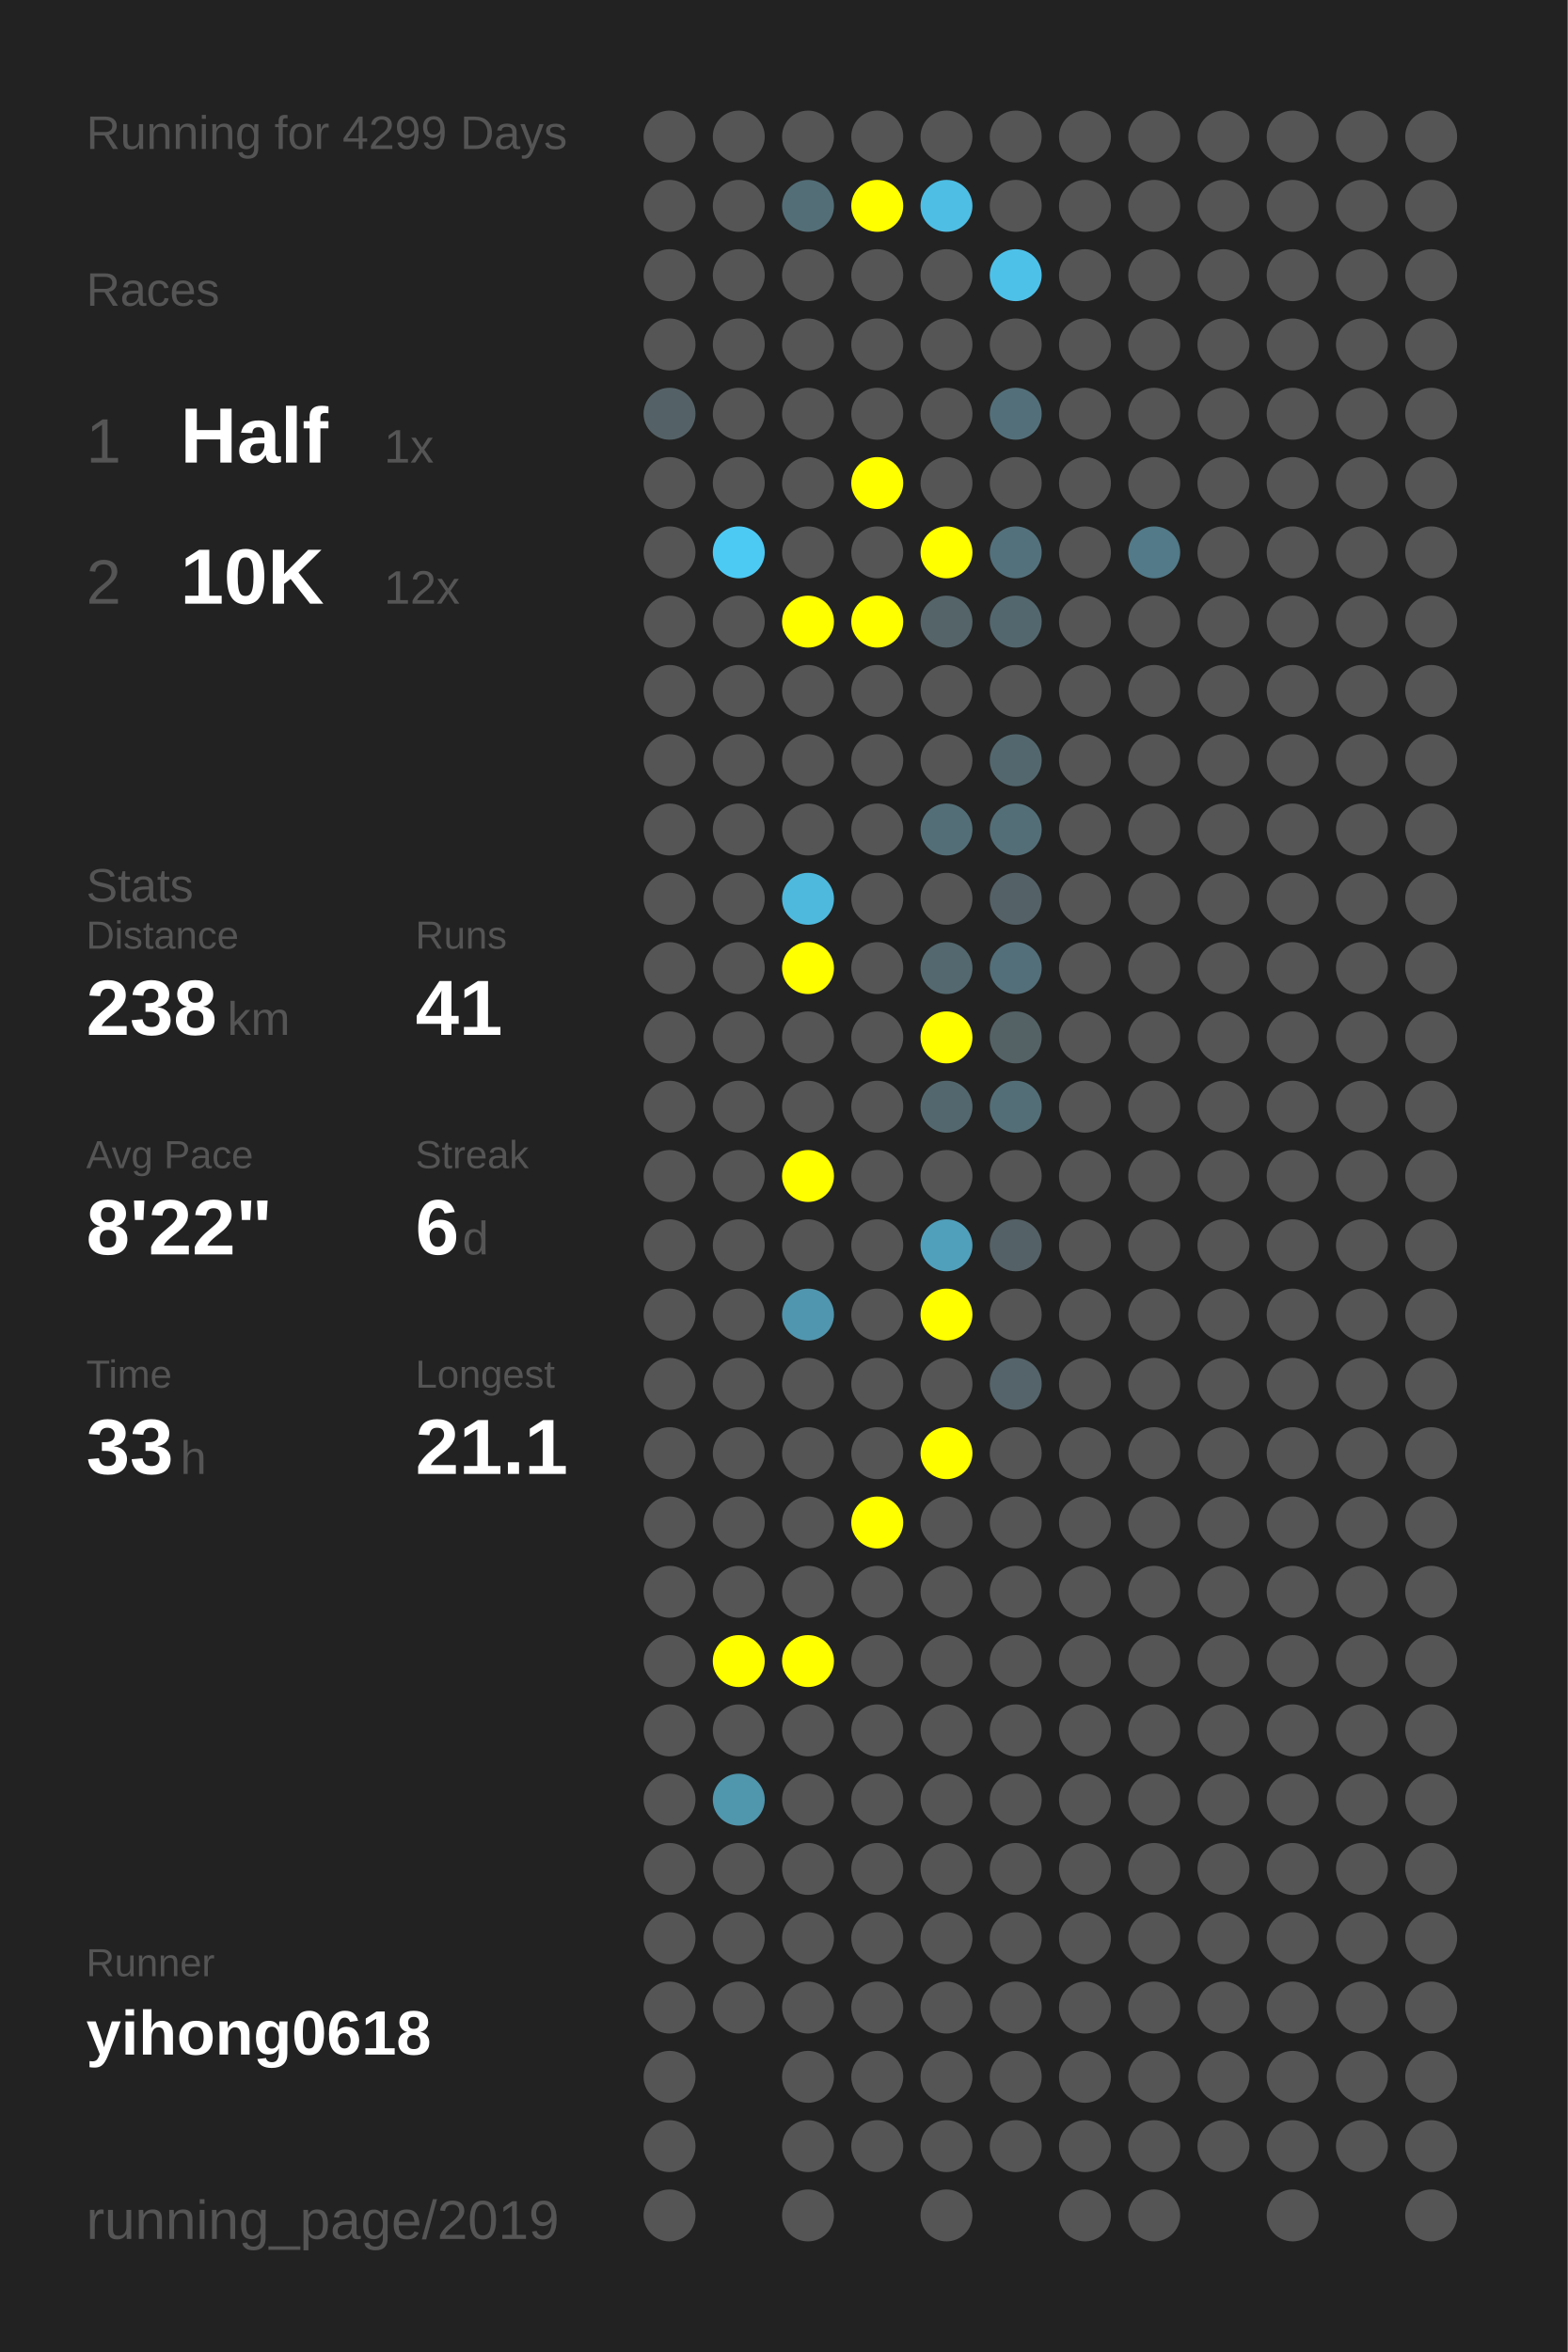
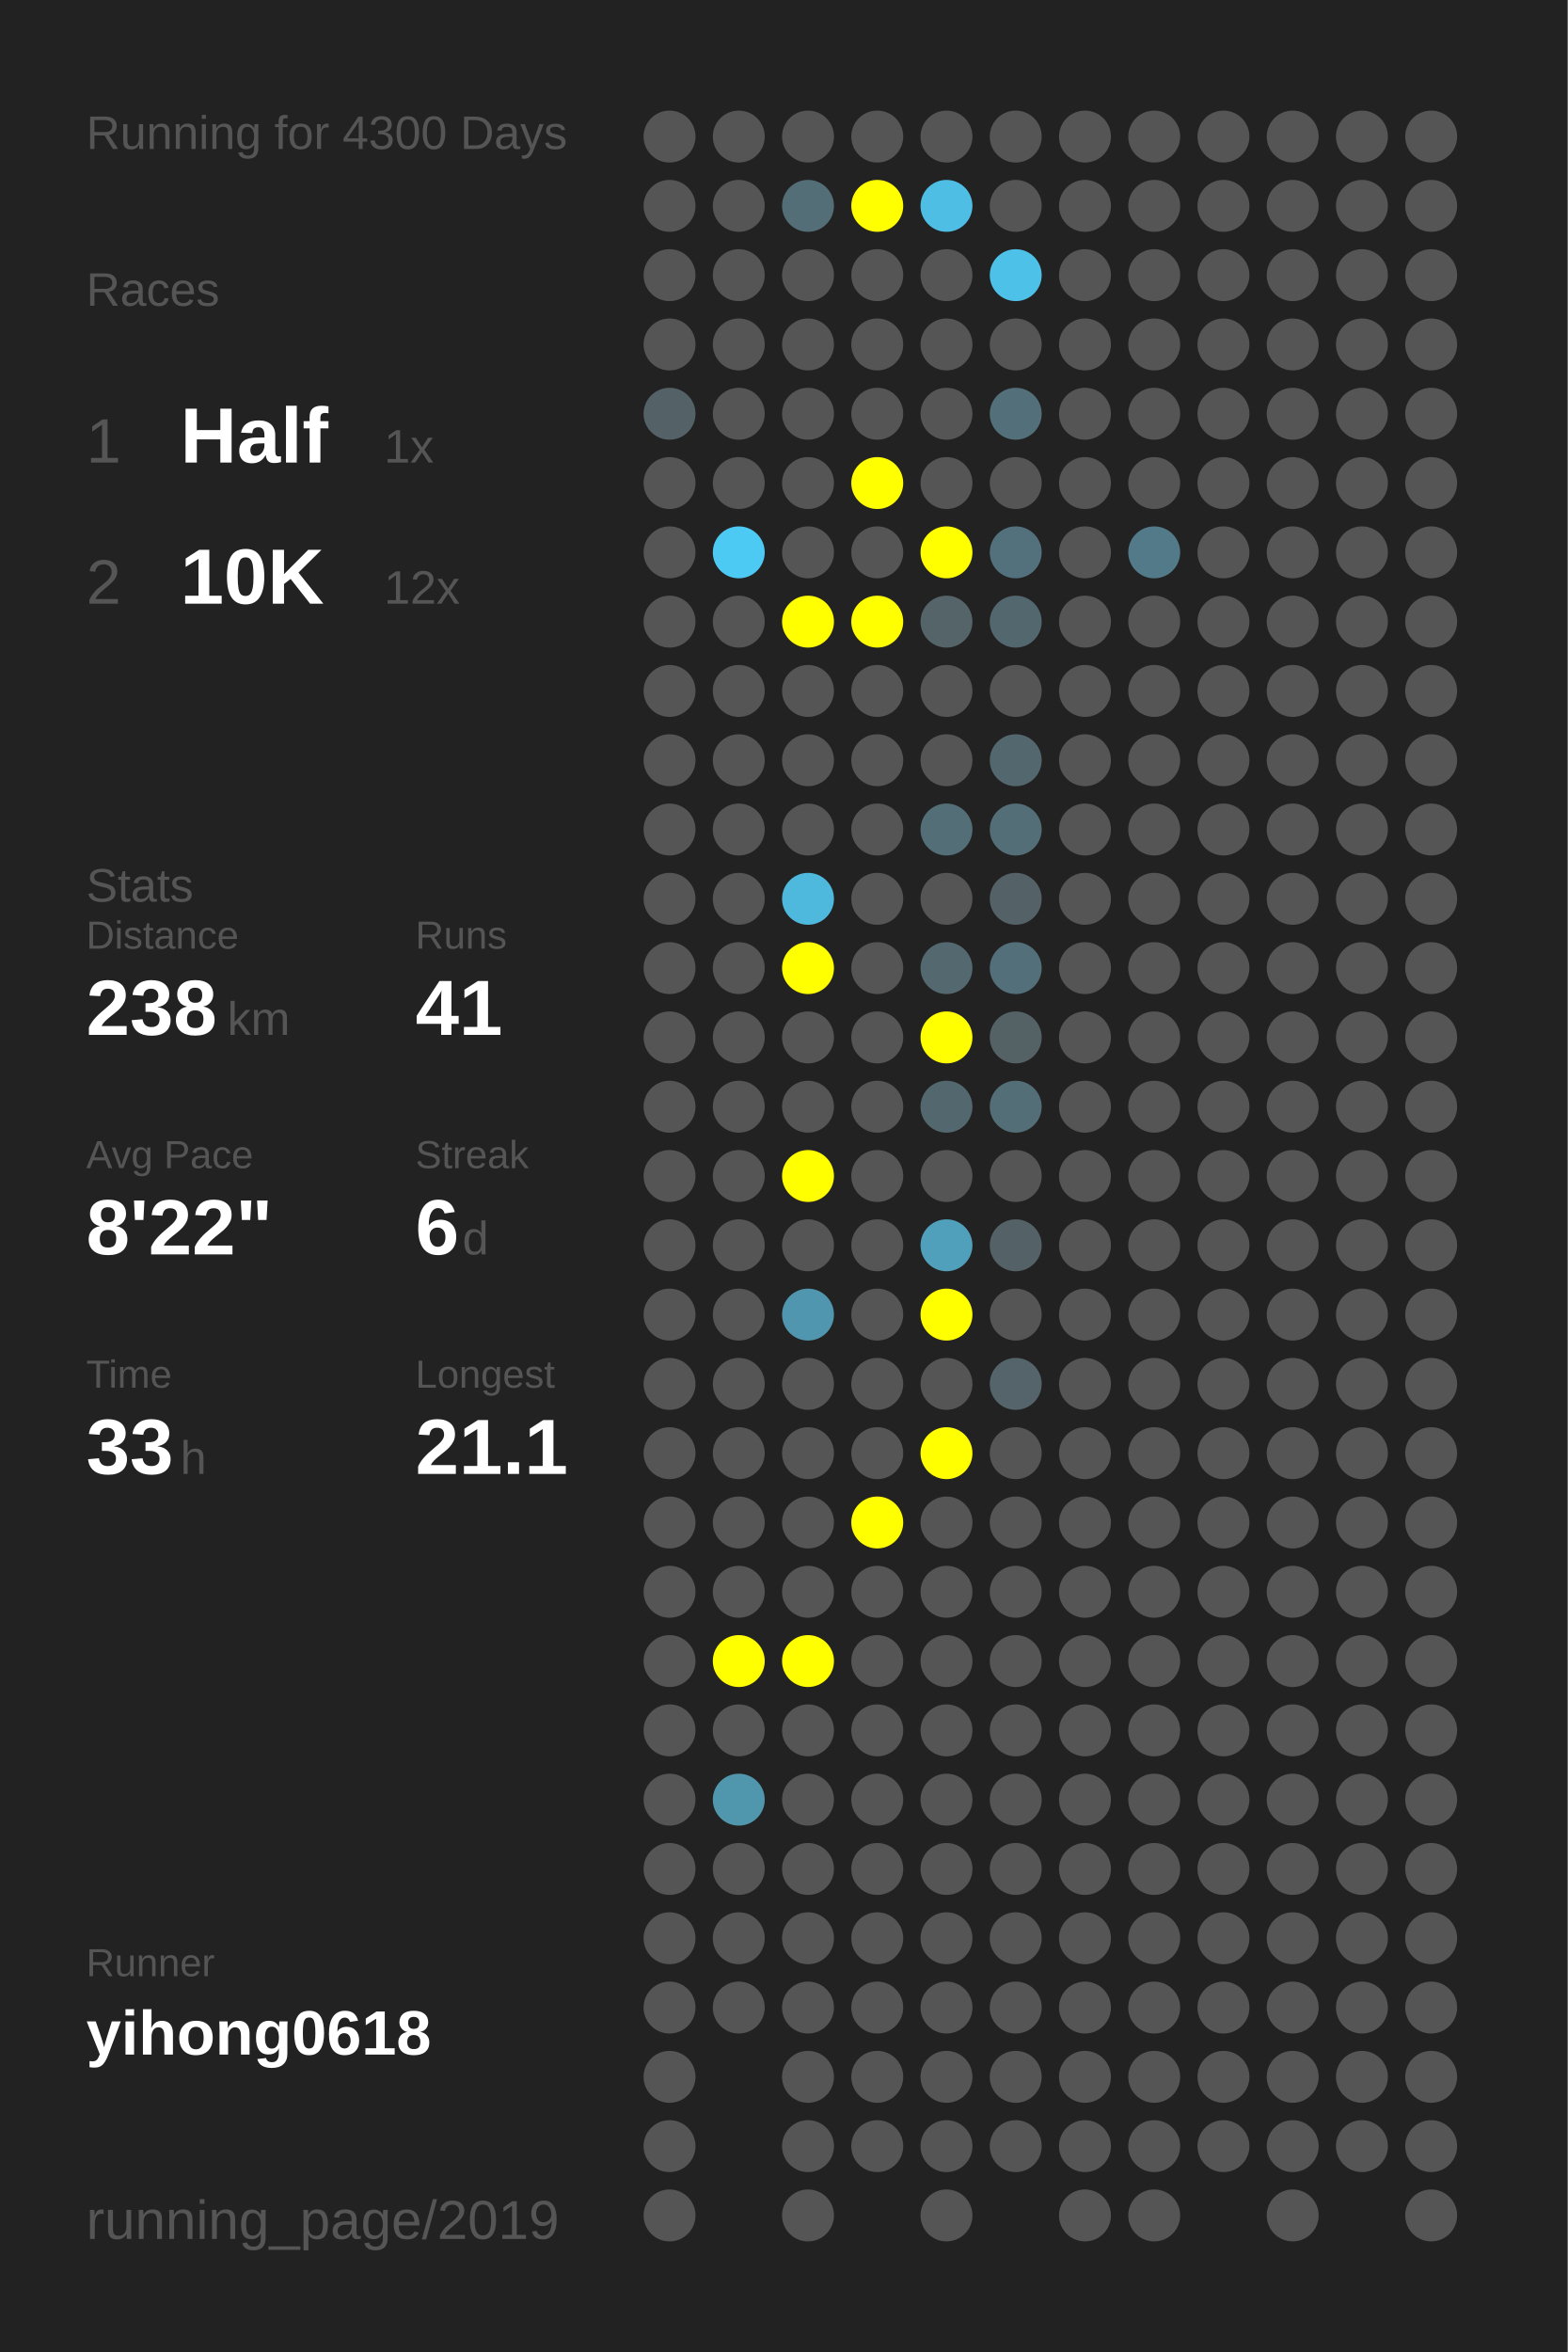
<svg xmlns="http://www.w3.org/2000/svg" baseProfile="full" height="300mm" version="1.1" viewBox="0,0,200,300" width="200mm">
  <defs />
  <rect fill="#222222" height="300" width="200" x="0" y="0" />
-   <text fill="#555555" style="font-size:6px; font-family:Arial;" x="11" y="19">Running for 4299 Days</text>
+   <text fill="#555555" style="font-size:6px; font-family:Arial;" x="11" y="19">Running for 4300 Days</text>
  <text fill="#555555" style="font-size:6px; font-family:Arial;" x="11" y="39">Races</text>
  <text fill="#555555" style="font-size:8px; font-family:Arial;" x="11" y="59">1</text>
  <text fill="#FFFFFF" style="font-size:10px; font-family:Arial; font-weight:bold;" x="23" y="59">Half</text>
  <text fill="#555555" style="font-size:6px; font-family:Arial;" x="49" y="59">1x</text>
  <text fill="#555555" style="font-size:8px; font-family:Arial;" x="11" y="77">2</text>
  <text fill="#FFFFFF" style="font-size:10px; font-family:Arial; font-weight:bold;" x="23" y="77">10K</text>
  <text fill="#555555" style="font-size:6px; font-family:Arial;" x="49" y="77">12x</text>
  <text fill="#555555" style="font-size:6px; font-family:Arial;" x="11" y="115">Stats</text>
  <text fill="#555555" style="font-size:5px; font-family:Arial;" x="11" y="121">Distance</text>
  <text fill="#FFFFFF" style="font-size:10px; font-family:Arial; font-weight:bold;" x="11" y="132">238</text>
  <text fill="#555555" style="font-size:6px; font-family:Arial;" x="29" y="132">km</text>
  <text fill="#555555" style="font-size:5px; font-family:Arial;" x="53" y="121">Runs</text>
  <text fill="#FFFFFF" style="font-size:10px; font-family:Arial; font-weight:bold;" x="53" y="132">41</text>
  <text fill="#555555" style="font-size:5px; font-family:Arial;" x="11" y="149">Avg Pace</text>
  <text fill="#FFFFFF" style="font-size:10px; font-family:Arial; font-weight:bold;" x="11" y="160">8'22"</text>
  <text fill="#555555" style="font-size:5px; font-family:Arial;" x="53" y="149">Streak</text>
  <text fill="#FFFFFF" style="font-size:10px; font-family:Arial; font-weight:bold;" x="53" y="160">6</text>
  <text fill="#555555" style="font-size:6px; font-family:Arial;" x="59" y="160">d</text>
  <text fill="#555555" style="font-size:5px; font-family:Arial;" x="11" y="177">Time</text>
  <text fill="#FFFFFF" style="font-size:10px; font-family:Arial; font-weight:bold;" x="11" y="188">33</text>
  <text fill="#555555" style="font-size:6px; font-family:Arial;" x="23" y="188">h</text>
  <text fill="#555555" style="font-size:5px; font-family:Arial;" x="53" y="177">Longest</text>
  <text fill="#FFFFFF" style="font-size:10px; font-family:Arial; font-weight:bold;" x="53" y="188">21.1</text>
  <text fill="#555555" style="font-size:5px; font-family:Arial;" x="11" y="252.065">Runner</text>
  <text fill="#FFFFFF" style="font-size:8px; font-family:Arial; font-weight:bold;" x="11" y="262.065">yihong0618</text>
  <text fill="#555555" style="font-size:7px; font-family:Arial;" x="11" y="285.581">running_page/2019</text>
  <circle cx="85.417" cy="17.419" fill="#555555" r="3.312" />
  <circle cx="85.417" cy="26.258" fill="#555555" r="3.312" />
  <circle cx="85.417" cy="35.097" fill="#555555" r="3.312" />
  <circle cx="85.417" cy="43.935" fill="#555555" r="3.312" />
  <circle cx="85.417" cy="52.774" fill="#546267" r="3.312" />
  <circle cx="85.417" cy="61.613" fill="#555555" r="3.312" />
  <circle cx="85.417" cy="70.452" fill="#555555" r="3.312" />
  <circle cx="85.417" cy="79.29" fill="#555555" r="3.312" />
  <circle cx="85.417" cy="88.129" fill="#555555" r="3.312" />
  <circle cx="85.417" cy="96.968" fill="#555555" r="3.312" />
  <circle cx="85.417" cy="105.806" fill="#555555" r="3.312" />
  <circle cx="85.417" cy="114.645" fill="#555555" r="3.312" />
  <circle cx="85.417" cy="123.484" fill="#555555" r="3.312" />
  <circle cx="85.417" cy="132.323" fill="#555555" r="3.312" />
  <circle cx="85.417" cy="141.161" fill="#555555" r="3.312" />
  <circle cx="85.417" cy="150" fill="#555555" r="3.312" />
  <circle cx="85.417" cy="158.839" fill="#555555" r="3.312" />
  <circle cx="85.417" cy="167.677" fill="#555555" r="3.312" />
  <circle cx="85.417" cy="176.516" fill="#555555" r="3.312" />
  <circle cx="85.417" cy="185.355" fill="#555555" r="3.312" />
  <circle cx="85.417" cy="194.194" fill="#555555" r="3.312" />
  <circle cx="85.417" cy="203.032" fill="#555555" r="3.312" />
  <circle cx="85.417" cy="211.871" fill="#555555" r="3.312" />
  <circle cx="85.417" cy="220.71" fill="#555555" r="3.312" />
  <circle cx="85.417" cy="229.548" fill="#555555" r="3.312" />
  <circle cx="85.417" cy="238.387" fill="#555555" r="3.312" />
  <circle cx="85.417" cy="247.226" fill="#555555" r="3.312" />
  <circle cx="85.417" cy="256.065" fill="#555555" r="3.312" />
  <circle cx="85.417" cy="264.903" fill="#555555" r="3.312" />
  <circle cx="85.417" cy="273.742" fill="#555555" r="3.312" />
  <circle cx="85.417" cy="282.581" fill="#555555" r="3.312" />
  <circle cx="94.25" cy="17.419" fill="#555555" r="3.312" />
  <circle cx="94.25" cy="26.258" fill="#555555" r="3.312" />
  <circle cx="94.25" cy="35.097" fill="#555555" r="3.312" />
  <circle cx="94.25" cy="43.935" fill="#555555" r="3.312" />
  <circle cx="94.25" cy="52.774" fill="#555555" r="3.312" />
  <circle cx="94.25" cy="61.613" fill="#555555" r="3.312" />
  <circle cx="94.25" cy="70.452" fill="#4dcaf4" r="3.312" />
  <circle cx="94.25" cy="79.29" fill="#555555" r="3.312" />
  <circle cx="94.25" cy="88.129" fill="#555555" r="3.312" />
  <circle cx="94.25" cy="96.968" fill="#555555" r="3.312" />
  <circle cx="94.25" cy="105.806" fill="#555555" r="3.312" />
  <circle cx="94.25" cy="114.645" fill="#555555" r="3.312" />
  <circle cx="94.25" cy="123.484" fill="#555555" r="3.312" />
  <circle cx="94.25" cy="132.323" fill="#555555" r="3.312" />
  <circle cx="94.25" cy="141.161" fill="#555555" r="3.312" />
  <circle cx="94.25" cy="150" fill="#555555" r="3.312" />
  <circle cx="94.25" cy="158.839" fill="#555555" r="3.312" />
  <circle cx="94.25" cy="167.677" fill="#555555" r="3.312" />
  <circle cx="94.25" cy="176.516" fill="#555555" r="3.312" />
  <circle cx="94.25" cy="185.355" fill="#555555" r="3.312" />
  <circle cx="94.25" cy="194.194" fill="#555555" r="3.312" />
  <circle cx="94.25" cy="203.032" fill="#555555" r="3.312" />
  <circle cx="94.25" cy="211.871" fill="#FFFF00" r="3.312" />
  <circle cx="94.25" cy="220.71" fill="#555555" r="3.312" />
  <circle cx="94.25" cy="229.548" fill="#5096ad" r="3.312" />
  <circle cx="94.25" cy="238.387" fill="#555555" r="3.312" />
  <circle cx="94.25" cy="247.226" fill="#555555" r="3.312" />
  <circle cx="94.25" cy="256.065" fill="#555555" r="3.312" />
  <circle cx="103.083" cy="17.419" fill="#555555" r="3.312" />
  <circle cx="103.083" cy="26.258" fill="#536e77" r="3.312" />
  <circle cx="103.083" cy="35.097" fill="#555555" r="3.312" />
  <circle cx="103.083" cy="43.935" fill="#555555" r="3.312" />
  <circle cx="103.083" cy="52.774" fill="#555555" r="3.312" />
  <circle cx="103.083" cy="61.613" fill="#555555" r="3.312" />
  <circle cx="103.083" cy="70.452" fill="#555555" r="3.312" />
  <circle cx="103.083" cy="79.29" fill="#FFFF00" r="3.312" />
  <circle cx="103.083" cy="88.129" fill="#555555" r="3.312" />
  <circle cx="103.083" cy="96.968" fill="#555555" r="3.312" />
  <circle cx="103.083" cy="105.806" fill="#555555" r="3.312" />
  <circle cx="103.083" cy="114.645" fill="#4eb9dd" r="3.312" />
  <circle cx="103.083" cy="123.484" fill="#FFFF00" r="3.312" />
  <circle cx="103.083" cy="132.323" fill="#555555" r="3.312" />
  <circle cx="103.083" cy="141.161" fill="#555555" r="3.312" />
  <circle cx="103.083" cy="150" fill="#FFFF00" r="3.312" />
  <circle cx="103.083" cy="158.839" fill="#555555" r="3.312" />
  <circle cx="103.083" cy="167.677" fill="#5096ae" r="3.312" />
  <circle cx="103.083" cy="176.516" fill="#555555" r="3.312" />
  <circle cx="103.083" cy="185.355" fill="#555555" r="3.312" />
  <circle cx="103.083" cy="194.194" fill="#555555" r="3.312" />
  <circle cx="103.083" cy="203.032" fill="#555555" r="3.312" />
  <circle cx="103.083" cy="211.871" fill="#FFFF00" r="3.312" />
  <circle cx="103.083" cy="220.71" fill="#555555" r="3.312" />
  <circle cx="103.083" cy="229.548" fill="#555555" r="3.312" />
  <circle cx="103.083" cy="238.387" fill="#555555" r="3.312" />
  <circle cx="103.083" cy="247.226" fill="#555555" r="3.312" />
  <circle cx="103.083" cy="256.065" fill="#555555" r="3.312" />
  <circle cx="103.083" cy="264.903" fill="#555555" r="3.312" />
  <circle cx="103.083" cy="273.742" fill="#555555" r="3.312" />
  <circle cx="103.083" cy="282.581" fill="#555555" r="3.312" />
  <circle cx="111.917" cy="17.419" fill="#555555" r="3.312" />
  <circle cx="111.917" cy="26.258" fill="#FFFF00" r="3.312" />
  <circle cx="111.917" cy="35.097" fill="#555555" r="3.312" />
  <circle cx="111.917" cy="43.935" fill="#555555" r="3.312" />
  <circle cx="111.917" cy="52.774" fill="#555555" r="3.312" />
  <circle cx="111.917" cy="61.613" fill="#FFFF00" r="3.312" />
  <circle cx="111.917" cy="70.452" fill="#555555" r="3.312" />
  <circle cx="111.917" cy="79.29" fill="#FFFF00" r="3.312" />
  <circle cx="111.917" cy="88.129" fill="#555555" r="3.312" />
  <circle cx="111.917" cy="96.968" fill="#555555" r="3.312" />
  <circle cx="111.917" cy="105.806" fill="#555555" r="3.312" />
  <circle cx="111.917" cy="114.645" fill="#555555" r="3.312" />
  <circle cx="111.917" cy="123.484" fill="#555555" r="3.312" />
  <circle cx="111.917" cy="132.323" fill="#555555" r="3.312" />
  <circle cx="111.917" cy="141.161" fill="#555555" r="3.312" />
  <circle cx="111.917" cy="150" fill="#555555" r="3.312" />
  <circle cx="111.917" cy="158.839" fill="#555555" r="3.312" />
  <circle cx="111.917" cy="167.677" fill="#555555" r="3.312" />
  <circle cx="111.917" cy="176.516" fill="#555555" r="3.312" />
  <circle cx="111.917" cy="185.355" fill="#555555" r="3.312" />
  <circle cx="111.917" cy="194.194" fill="#FFFF00" r="3.312" />
  <circle cx="111.917" cy="203.032" fill="#555555" r="3.312" />
  <circle cx="111.917" cy="211.871" fill="#555555" r="3.312" />
  <circle cx="111.917" cy="220.71" fill="#555555" r="3.312" />
  <circle cx="111.917" cy="229.548" fill="#555555" r="3.312" />
  <circle cx="111.917" cy="238.387" fill="#555555" r="3.312" />
  <circle cx="111.917" cy="247.226" fill="#555555" r="3.312" />
  <circle cx="111.917" cy="256.065" fill="#555555" r="3.312" />
  <circle cx="111.917" cy="264.903" fill="#555555" r="3.312" />
  <circle cx="111.917" cy="273.742" fill="#555555" r="3.312" />
  <circle cx="120.75" cy="17.419" fill="#555555" r="3.312" />
  <circle cx="120.75" cy="26.258" fill="#4ebee4" r="3.312" />
  <circle cx="120.75" cy="35.097" fill="#555555" r="3.312" />
  <circle cx="120.75" cy="43.935" fill="#555555" r="3.312" />
  <circle cx="120.75" cy="52.774" fill="#555555" r="3.312" />
  <circle cx="120.75" cy="61.613" fill="#555555" r="3.312" />
  <circle cx="120.75" cy="70.452" fill="#FFFF00" r="3.312" />
  <circle cx="120.75" cy="79.29" fill="#546469" r="3.312" />
  <circle cx="120.75" cy="88.129" fill="#555555" r="3.312" />
  <circle cx="120.75" cy="96.968" fill="#555555" r="3.312" />
  <circle cx="120.75" cy="105.806" fill="#536e77" r="3.312" />
  <circle cx="120.75" cy="114.645" fill="#555555" r="3.312" />
  <circle cx="120.75" cy="123.484" fill="#53686f" r="3.312" />
  <circle cx="120.75" cy="132.323" fill="#FFFF00" r="3.312" />
  <circle cx="120.75" cy="141.161" fill="#53686e" r="3.312" />
  <circle cx="120.75" cy="150" fill="#555555" r="3.312" />
  <circle cx="120.75" cy="158.839" fill="#50a0bb" r="3.312" />
  <circle cx="120.75" cy="167.677" fill="#FFFF00" r="3.312" />
  <circle cx="120.75" cy="176.516" fill="#555555" r="3.312" />
  <circle cx="120.75" cy="185.355" fill="#FFFF00" r="3.312" />
  <circle cx="120.75" cy="194.194" fill="#555555" r="3.312" />
  <circle cx="120.75" cy="203.032" fill="#555555" r="3.312" />
  <circle cx="120.75" cy="211.871" fill="#555555" r="3.312" />
  <circle cx="120.75" cy="220.71" fill="#555555" r="3.312" />
  <circle cx="120.75" cy="229.548" fill="#555555" r="3.312" />
  <circle cx="120.75" cy="238.387" fill="#555555" r="3.312" />
  <circle cx="120.75" cy="247.226" fill="#555555" r="3.312" />
  <circle cx="120.75" cy="256.065" fill="#555555" r="3.312" />
  <circle cx="120.75" cy="264.903" fill="#555555" r="3.312" />
  <circle cx="120.75" cy="273.742" fill="#555555" r="3.312" />
  <circle cx="120.75" cy="282.581" fill="#555555" r="3.312" />
  <circle cx="129.583" cy="17.419" fill="#555555" r="3.312" />
  <circle cx="129.583" cy="26.258" fill="#555555" r="3.312" />
  <circle cx="129.583" cy="35.097" fill="#4ec1e9" r="3.312" />
  <circle cx="129.583" cy="43.935" fill="#555555" r="3.312" />
  <circle cx="129.583" cy="52.774" fill="#53707a" r="3.312" />
  <circle cx="129.583" cy="61.613" fill="#555555" r="3.312" />
  <circle cx="129.583" cy="70.452" fill="#53717c" r="3.312" />
  <circle cx="129.583" cy="79.29" fill="#53676e" r="3.312" />
  <circle cx="129.583" cy="88.129" fill="#555555" r="3.312" />
  <circle cx="129.583" cy="96.968" fill="#53686e" r="3.312" />
  <circle cx="129.583" cy="105.806" fill="#536e77" r="3.312" />
  <circle cx="129.583" cy="114.645" fill="#546166" r="3.312" />
  <circle cx="129.583" cy="123.484" fill="#536f79" r="3.312" />
  <circle cx="129.583" cy="132.323" fill="#546266" r="3.312" />
  <circle cx="129.583" cy="141.161" fill="#536e77" r="3.312" />
  <circle cx="129.583" cy="150" fill="#555555" r="3.312" />
  <circle cx="129.583" cy="158.839" fill="#546166" r="3.312" />
  <circle cx="129.583" cy="167.677" fill="#555555" r="3.312" />
  <circle cx="129.583" cy="176.516" fill="#54646a" r="3.312" />
  <circle cx="129.583" cy="185.355" fill="#555555" r="3.312" />
  <circle cx="129.583" cy="194.194" fill="#555555" r="3.312" />
  <circle cx="129.583" cy="203.032" fill="#555555" r="3.312" />
  <circle cx="129.583" cy="211.871" fill="#555555" r="3.312" />
  <circle cx="129.583" cy="220.71" fill="#555555" r="3.312" />
  <circle cx="129.583" cy="229.548" fill="#555555" r="3.312" />
  <circle cx="129.583" cy="238.387" fill="#555555" r="3.312" />
  <circle cx="129.583" cy="247.226" fill="#555555" r="3.312" />
  <circle cx="129.583" cy="256.065" fill="#555555" r="3.312" />
  <circle cx="129.583" cy="264.903" fill="#555555" r="3.312" />
  <circle cx="129.583" cy="273.742" fill="#555555" r="3.312" />
  <circle cx="138.417" cy="17.419" fill="#555555" r="3.312" />
  <circle cx="138.417" cy="26.258" fill="#555555" r="3.312" />
  <circle cx="138.417" cy="35.097" fill="#555555" r="3.312" />
  <circle cx="138.417" cy="43.935" fill="#555555" r="3.312" />
  <circle cx="138.417" cy="52.774" fill="#555555" r="3.312" />
  <circle cx="138.417" cy="61.613" fill="#555555" r="3.312" />
  <circle cx="138.417" cy="70.452" fill="#555555" r="3.312" />
  <circle cx="138.417" cy="79.29" fill="#555555" r="3.312" />
  <circle cx="138.417" cy="88.129" fill="#555555" r="3.312" />
  <circle cx="138.417" cy="96.968" fill="#555555" r="3.312" />
  <circle cx="138.417" cy="105.806" fill="#555555" r="3.312" />
  <circle cx="138.417" cy="114.645" fill="#555555" r="3.312" />
  <circle cx="138.417" cy="123.484" fill="#555555" r="3.312" />
  <circle cx="138.417" cy="132.323" fill="#555555" r="3.312" />
  <circle cx="138.417" cy="141.161" fill="#555555" r="3.312" />
  <circle cx="138.417" cy="150" fill="#555555" r="3.312" />
  <circle cx="138.417" cy="158.839" fill="#555555" r="3.312" />
  <circle cx="138.417" cy="167.677" fill="#555555" r="3.312" />
  <circle cx="138.417" cy="176.516" fill="#555555" r="3.312" />
  <circle cx="138.417" cy="185.355" fill="#555555" r="3.312" />
  <circle cx="138.417" cy="194.194" fill="#555555" r="3.312" />
  <circle cx="138.417" cy="203.032" fill="#555555" r="3.312" />
  <circle cx="138.417" cy="211.871" fill="#555555" r="3.312" />
  <circle cx="138.417" cy="220.71" fill="#555555" r="3.312" />
  <circle cx="138.417" cy="229.548" fill="#555555" r="3.312" />
  <circle cx="138.417" cy="238.387" fill="#555555" r="3.312" />
  <circle cx="138.417" cy="247.226" fill="#555555" r="3.312" />
  <circle cx="138.417" cy="256.065" fill="#555555" r="3.312" />
  <circle cx="138.417" cy="264.903" fill="#555555" r="3.312" />
  <circle cx="138.417" cy="273.742" fill="#555555" r="3.312" />
  <circle cx="138.417" cy="282.581" fill="#555555" r="3.312" />
  <circle cx="147.25" cy="17.419" fill="#555555" r="3.312" />
  <circle cx="147.25" cy="26.258" fill="#555555" r="3.312" />
  <circle cx="147.25" cy="35.097" fill="#555555" r="3.312" />
  <circle cx="147.25" cy="43.935" fill="#555555" r="3.312" />
  <circle cx="147.25" cy="52.774" fill="#555555" r="3.312" />
  <circle cx="147.25" cy="61.613" fill="#555555" r="3.312" />
  <circle cx="147.25" cy="70.452" fill="#527a88" r="3.312" />
  <circle cx="147.25" cy="79.29" fill="#555555" r="3.312" />
  <circle cx="147.25" cy="88.129" fill="#555555" r="3.312" />
  <circle cx="147.25" cy="96.968" fill="#555555" r="3.312" />
  <circle cx="147.25" cy="105.806" fill="#555555" r="3.312" />
  <circle cx="147.25" cy="114.645" fill="#555555" r="3.312" />
  <circle cx="147.25" cy="123.484" fill="#555555" r="3.312" />
  <circle cx="147.25" cy="132.323" fill="#555555" r="3.312" />
  <circle cx="147.25" cy="141.161" fill="#555555" r="3.312" />
  <circle cx="147.25" cy="150" fill="#555555" r="3.312" />
  <circle cx="147.25" cy="158.839" fill="#555555" r="3.312" />
  <circle cx="147.25" cy="167.677" fill="#555555" r="3.312" />
  <circle cx="147.25" cy="176.516" fill="#555555" r="3.312" />
  <circle cx="147.25" cy="185.355" fill="#555555" r="3.312" />
  <circle cx="147.25" cy="194.194" fill="#555555" r="3.312" />
  <circle cx="147.25" cy="203.032" fill="#555555" r="3.312" />
  <circle cx="147.25" cy="211.871" fill="#555555" r="3.312" />
  <circle cx="147.25" cy="220.71" fill="#555555" r="3.312" />
  <circle cx="147.25" cy="229.548" fill="#555555" r="3.312" />
  <circle cx="147.25" cy="238.387" fill="#555555" r="3.312" />
  <circle cx="147.25" cy="247.226" fill="#555555" r="3.312" />
  <circle cx="147.25" cy="256.065" fill="#555555" r="3.312" />
  <circle cx="147.25" cy="264.903" fill="#555555" r="3.312" />
  <circle cx="147.25" cy="273.742" fill="#555555" r="3.312" />
  <circle cx="147.25" cy="282.581" fill="#555555" r="3.312" />
  <circle cx="156.083" cy="17.419" fill="#555555" r="3.312" />
  <circle cx="156.083" cy="26.258" fill="#555555" r="3.312" />
  <circle cx="156.083" cy="35.097" fill="#555555" r="3.312" />
  <circle cx="156.083" cy="43.935" fill="#555555" r="3.312" />
  <circle cx="156.083" cy="52.774" fill="#555555" r="3.312" />
  <circle cx="156.083" cy="61.613" fill="#555555" r="3.312" />
  <circle cx="156.083" cy="70.452" fill="#555555" r="3.312" />
  <circle cx="156.083" cy="79.29" fill="#555555" r="3.312" />
  <circle cx="156.083" cy="88.129" fill="#555555" r="3.312" />
  <circle cx="156.083" cy="96.968" fill="#555555" r="3.312" />
  <circle cx="156.083" cy="105.806" fill="#555555" r="3.312" />
  <circle cx="156.083" cy="114.645" fill="#555555" r="3.312" />
  <circle cx="156.083" cy="123.484" fill="#555555" r="3.312" />
  <circle cx="156.083" cy="132.323" fill="#555555" r="3.312" />
  <circle cx="156.083" cy="141.161" fill="#555555" r="3.312" />
  <circle cx="156.083" cy="150" fill="#555555" r="3.312" />
  <circle cx="156.083" cy="158.839" fill="#555555" r="3.312" />
  <circle cx="156.083" cy="167.677" fill="#555555" r="3.312" />
  <circle cx="156.083" cy="176.516" fill="#555555" r="3.312" />
  <circle cx="156.083" cy="185.355" fill="#555555" r="3.312" />
  <circle cx="156.083" cy="194.194" fill="#555555" r="3.312" />
  <circle cx="156.083" cy="203.032" fill="#555555" r="3.312" />
  <circle cx="156.083" cy="211.871" fill="#555555" r="3.312" />
  <circle cx="156.083" cy="220.71" fill="#555555" r="3.312" />
  <circle cx="156.083" cy="229.548" fill="#555555" r="3.312" />
  <circle cx="156.083" cy="238.387" fill="#555555" r="3.312" />
  <circle cx="156.083" cy="247.226" fill="#555555" r="3.312" />
  <circle cx="156.083" cy="256.065" fill="#555555" r="3.312" />
  <circle cx="156.083" cy="264.903" fill="#555555" r="3.312" />
  <circle cx="156.083" cy="273.742" fill="#555555" r="3.312" />
  <circle cx="164.917" cy="17.419" fill="#555555" r="3.312" />
  <circle cx="164.917" cy="26.258" fill="#555555" r="3.312" />
  <circle cx="164.917" cy="35.097" fill="#555555" r="3.312" />
  <circle cx="164.917" cy="43.935" fill="#555555" r="3.312" />
  <circle cx="164.917" cy="52.774" fill="#555555" r="3.312" />
  <circle cx="164.917" cy="61.613" fill="#555555" r="3.312" />
  <circle cx="164.917" cy="70.452" fill="#555555" r="3.312" />
  <circle cx="164.917" cy="79.29" fill="#555555" r="3.312" />
  <circle cx="164.917" cy="88.129" fill="#555555" r="3.312" />
  <circle cx="164.917" cy="96.968" fill="#555555" r="3.312" />
  <circle cx="164.917" cy="105.806" fill="#555555" r="3.312" />
  <circle cx="164.917" cy="114.645" fill="#555555" r="3.312" />
  <circle cx="164.917" cy="123.484" fill="#555555" r="3.312" />
  <circle cx="164.917" cy="132.323" fill="#555555" r="3.312" />
  <circle cx="164.917" cy="141.161" fill="#555555" r="3.312" />
  <circle cx="164.917" cy="150" fill="#555555" r="3.312" />
  <circle cx="164.917" cy="158.839" fill="#555555" r="3.312" />
  <circle cx="164.917" cy="167.677" fill="#555555" r="3.312" />
  <circle cx="164.917" cy="176.516" fill="#555555" r="3.312" />
  <circle cx="164.917" cy="185.355" fill="#555555" r="3.312" />
  <circle cx="164.917" cy="194.194" fill="#555555" r="3.312" />
  <circle cx="164.917" cy="203.032" fill="#555555" r="3.312" />
  <circle cx="164.917" cy="211.871" fill="#555555" r="3.312" />
  <circle cx="164.917" cy="220.71" fill="#555555" r="3.312" />
  <circle cx="164.917" cy="229.548" fill="#555555" r="3.312" />
  <circle cx="164.917" cy="238.387" fill="#555555" r="3.312" />
  <circle cx="164.917" cy="247.226" fill="#555555" r="3.312" />
  <circle cx="164.917" cy="256.065" fill="#555555" r="3.312" />
  <circle cx="164.917" cy="264.903" fill="#555555" r="3.312" />
  <circle cx="164.917" cy="273.742" fill="#555555" r="3.312" />
  <circle cx="164.917" cy="282.581" fill="#555555" r="3.312" />
  <circle cx="173.75" cy="17.419" fill="#555555" r="3.312" />
  <circle cx="173.75" cy="26.258" fill="#555555" r="3.312" />
  <circle cx="173.75" cy="35.097" fill="#555555" r="3.312" />
  <circle cx="173.75" cy="43.935" fill="#555555" r="3.312" />
  <circle cx="173.75" cy="52.774" fill="#555555" r="3.312" />
  <circle cx="173.75" cy="61.613" fill="#555555" r="3.312" />
  <circle cx="173.75" cy="70.452" fill="#555555" r="3.312" />
  <circle cx="173.75" cy="79.29" fill="#555555" r="3.312" />
  <circle cx="173.75" cy="88.129" fill="#555555" r="3.312" />
  <circle cx="173.75" cy="96.968" fill="#555555" r="3.312" />
  <circle cx="173.75" cy="105.806" fill="#555555" r="3.312" />
  <circle cx="173.75" cy="114.645" fill="#555555" r="3.312" />
  <circle cx="173.75" cy="123.484" fill="#555555" r="3.312" />
  <circle cx="173.75" cy="132.323" fill="#555555" r="3.312" />
  <circle cx="173.75" cy="141.161" fill="#555555" r="3.312" />
  <circle cx="173.75" cy="150" fill="#555555" r="3.312" />
  <circle cx="173.75" cy="158.839" fill="#555555" r="3.312" />
  <circle cx="173.75" cy="167.677" fill="#555555" r="3.312" />
  <circle cx="173.75" cy="176.516" fill="#555555" r="3.312" />
  <circle cx="173.75" cy="185.355" fill="#555555" r="3.312" />
  <circle cx="173.75" cy="194.194" fill="#555555" r="3.312" />
  <circle cx="173.75" cy="203.032" fill="#555555" r="3.312" />
  <circle cx="173.75" cy="211.871" fill="#555555" r="3.312" />
  <circle cx="173.75" cy="220.71" fill="#555555" r="3.312" />
  <circle cx="173.75" cy="229.548" fill="#555555" r="3.312" />
  <circle cx="173.75" cy="238.387" fill="#555555" r="3.312" />
  <circle cx="173.75" cy="247.226" fill="#555555" r="3.312" />
  <circle cx="173.75" cy="256.065" fill="#555555" r="3.312" />
  <circle cx="173.75" cy="264.903" fill="#555555" r="3.312" />
  <circle cx="173.75" cy="273.742" fill="#555555" r="3.312" />
  <circle cx="182.583" cy="17.419" fill="#555555" r="3.312" />
  <circle cx="182.583" cy="26.258" fill="#555555" r="3.312" />
  <circle cx="182.583" cy="35.097" fill="#555555" r="3.312" />
  <circle cx="182.583" cy="43.935" fill="#555555" r="3.312" />
  <circle cx="182.583" cy="52.774" fill="#555555" r="3.312" />
  <circle cx="182.583" cy="61.613" fill="#555555" r="3.312" />
  <circle cx="182.583" cy="70.452" fill="#555555" r="3.312" />
  <circle cx="182.583" cy="79.29" fill="#555555" r="3.312" />
  <circle cx="182.583" cy="88.129" fill="#555555" r="3.312" />
  <circle cx="182.583" cy="96.968" fill="#555555" r="3.312" />
  <circle cx="182.583" cy="105.806" fill="#555555" r="3.312" />
  <circle cx="182.583" cy="114.645" fill="#555555" r="3.312" />
  <circle cx="182.583" cy="123.484" fill="#555555" r="3.312" />
  <circle cx="182.583" cy="132.323" fill="#555555" r="3.312" />
  <circle cx="182.583" cy="141.161" fill="#555555" r="3.312" />
  <circle cx="182.583" cy="150" fill="#555555" r="3.312" />
  <circle cx="182.583" cy="158.839" fill="#555555" r="3.312" />
  <circle cx="182.583" cy="167.677" fill="#555555" r="3.312" />
  <circle cx="182.583" cy="176.516" fill="#555555" r="3.312" />
  <circle cx="182.583" cy="185.355" fill="#555555" r="3.312" />
  <circle cx="182.583" cy="194.194" fill="#555555" r="3.312" />
  <circle cx="182.583" cy="203.032" fill="#555555" r="3.312" />
  <circle cx="182.583" cy="211.871" fill="#555555" r="3.312" />
  <circle cx="182.583" cy="220.71" fill="#555555" r="3.312" />
  <circle cx="182.583" cy="229.548" fill="#555555" r="3.312" />
  <circle cx="182.583" cy="238.387" fill="#555555" r="3.312" />
  <circle cx="182.583" cy="247.226" fill="#555555" r="3.312" />
  <circle cx="182.583" cy="256.065" fill="#555555" r="3.312" />
  <circle cx="182.583" cy="264.903" fill="#555555" r="3.312" />
  <circle cx="182.583" cy="273.742" fill="#555555" r="3.312" />
  <circle cx="182.583" cy="282.581" fill="#555555" r="3.312" />
</svg>
